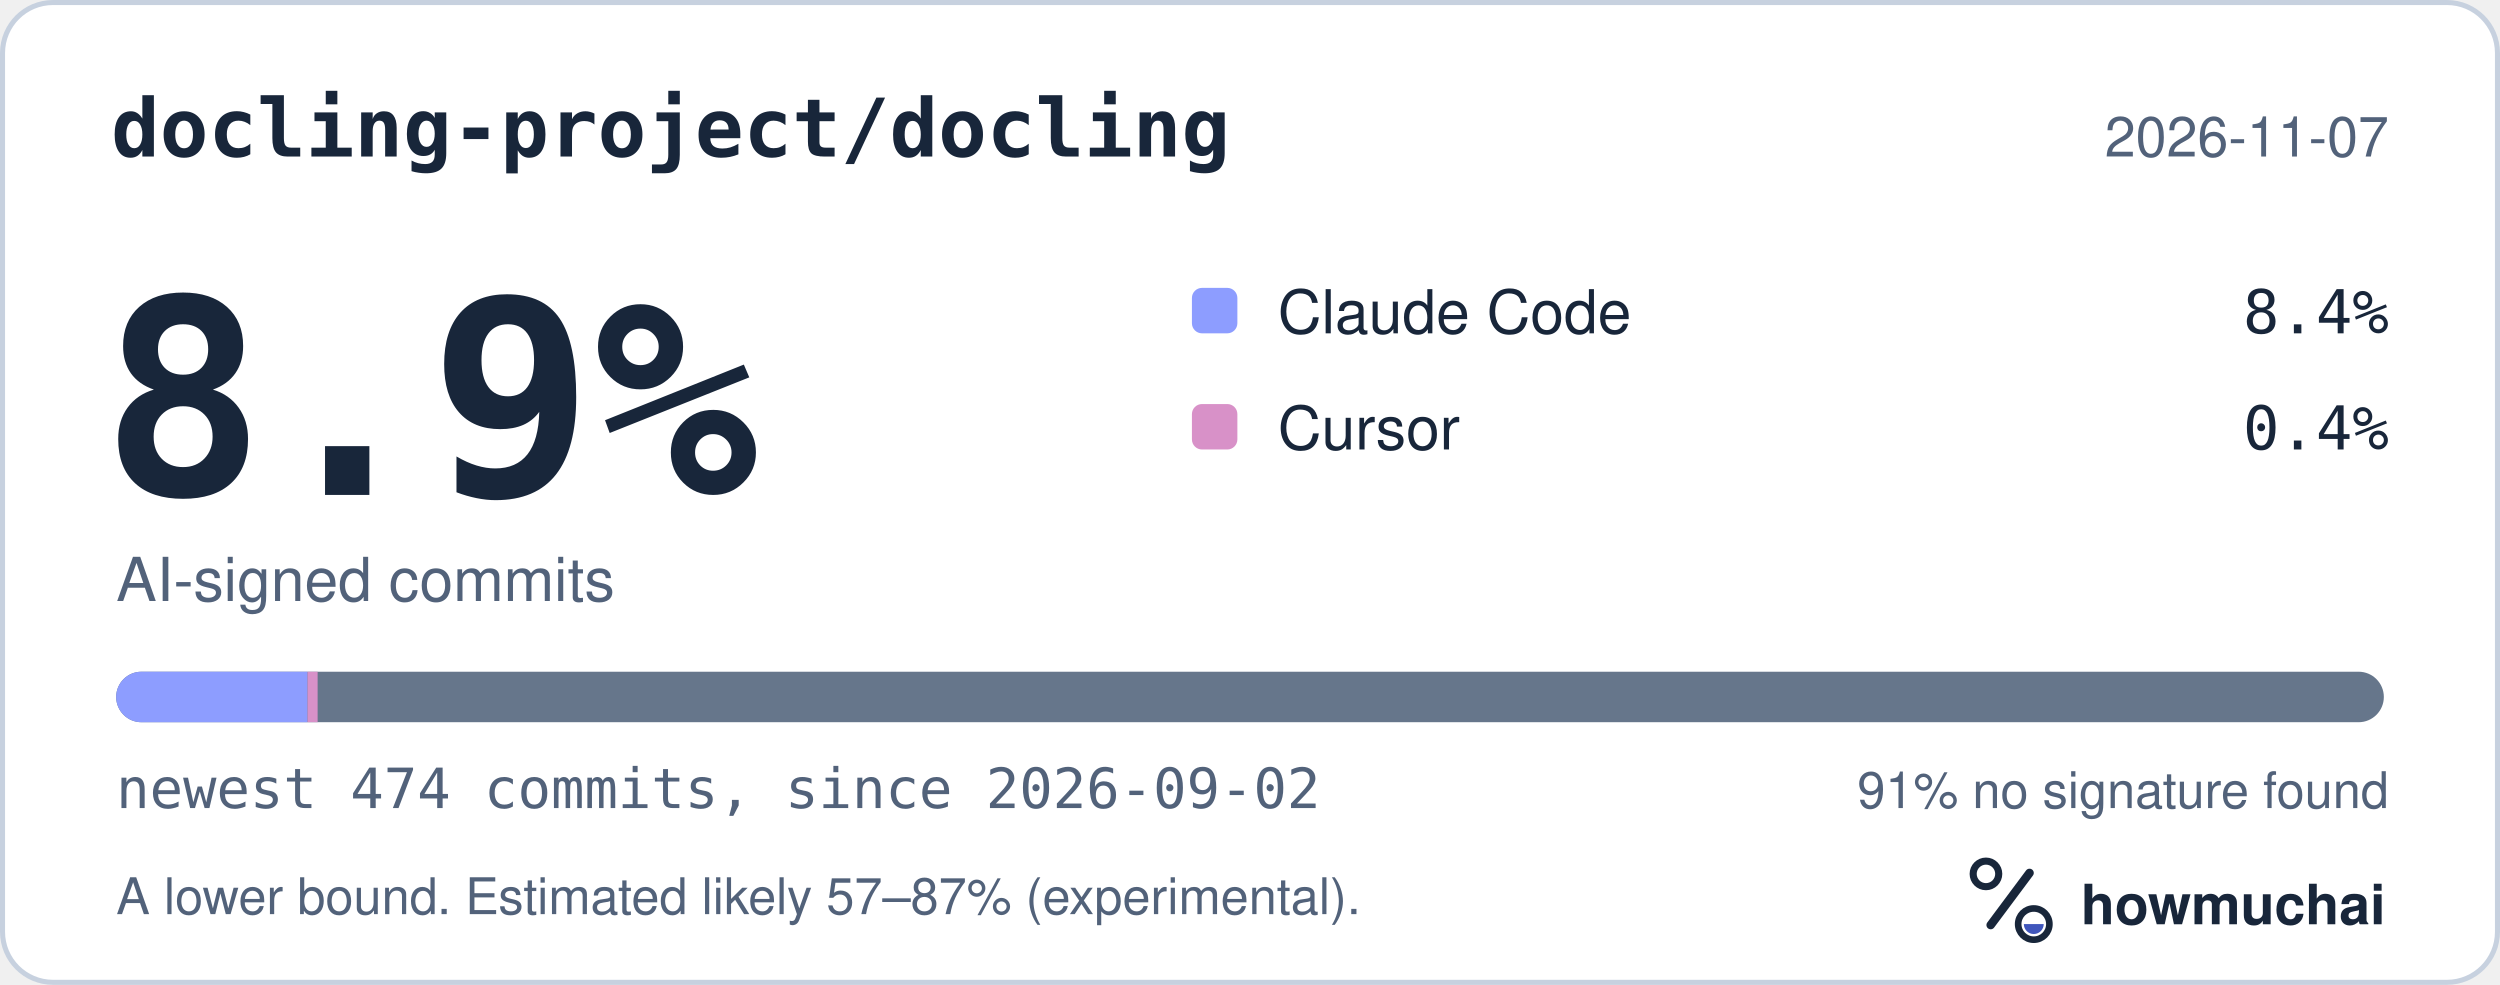
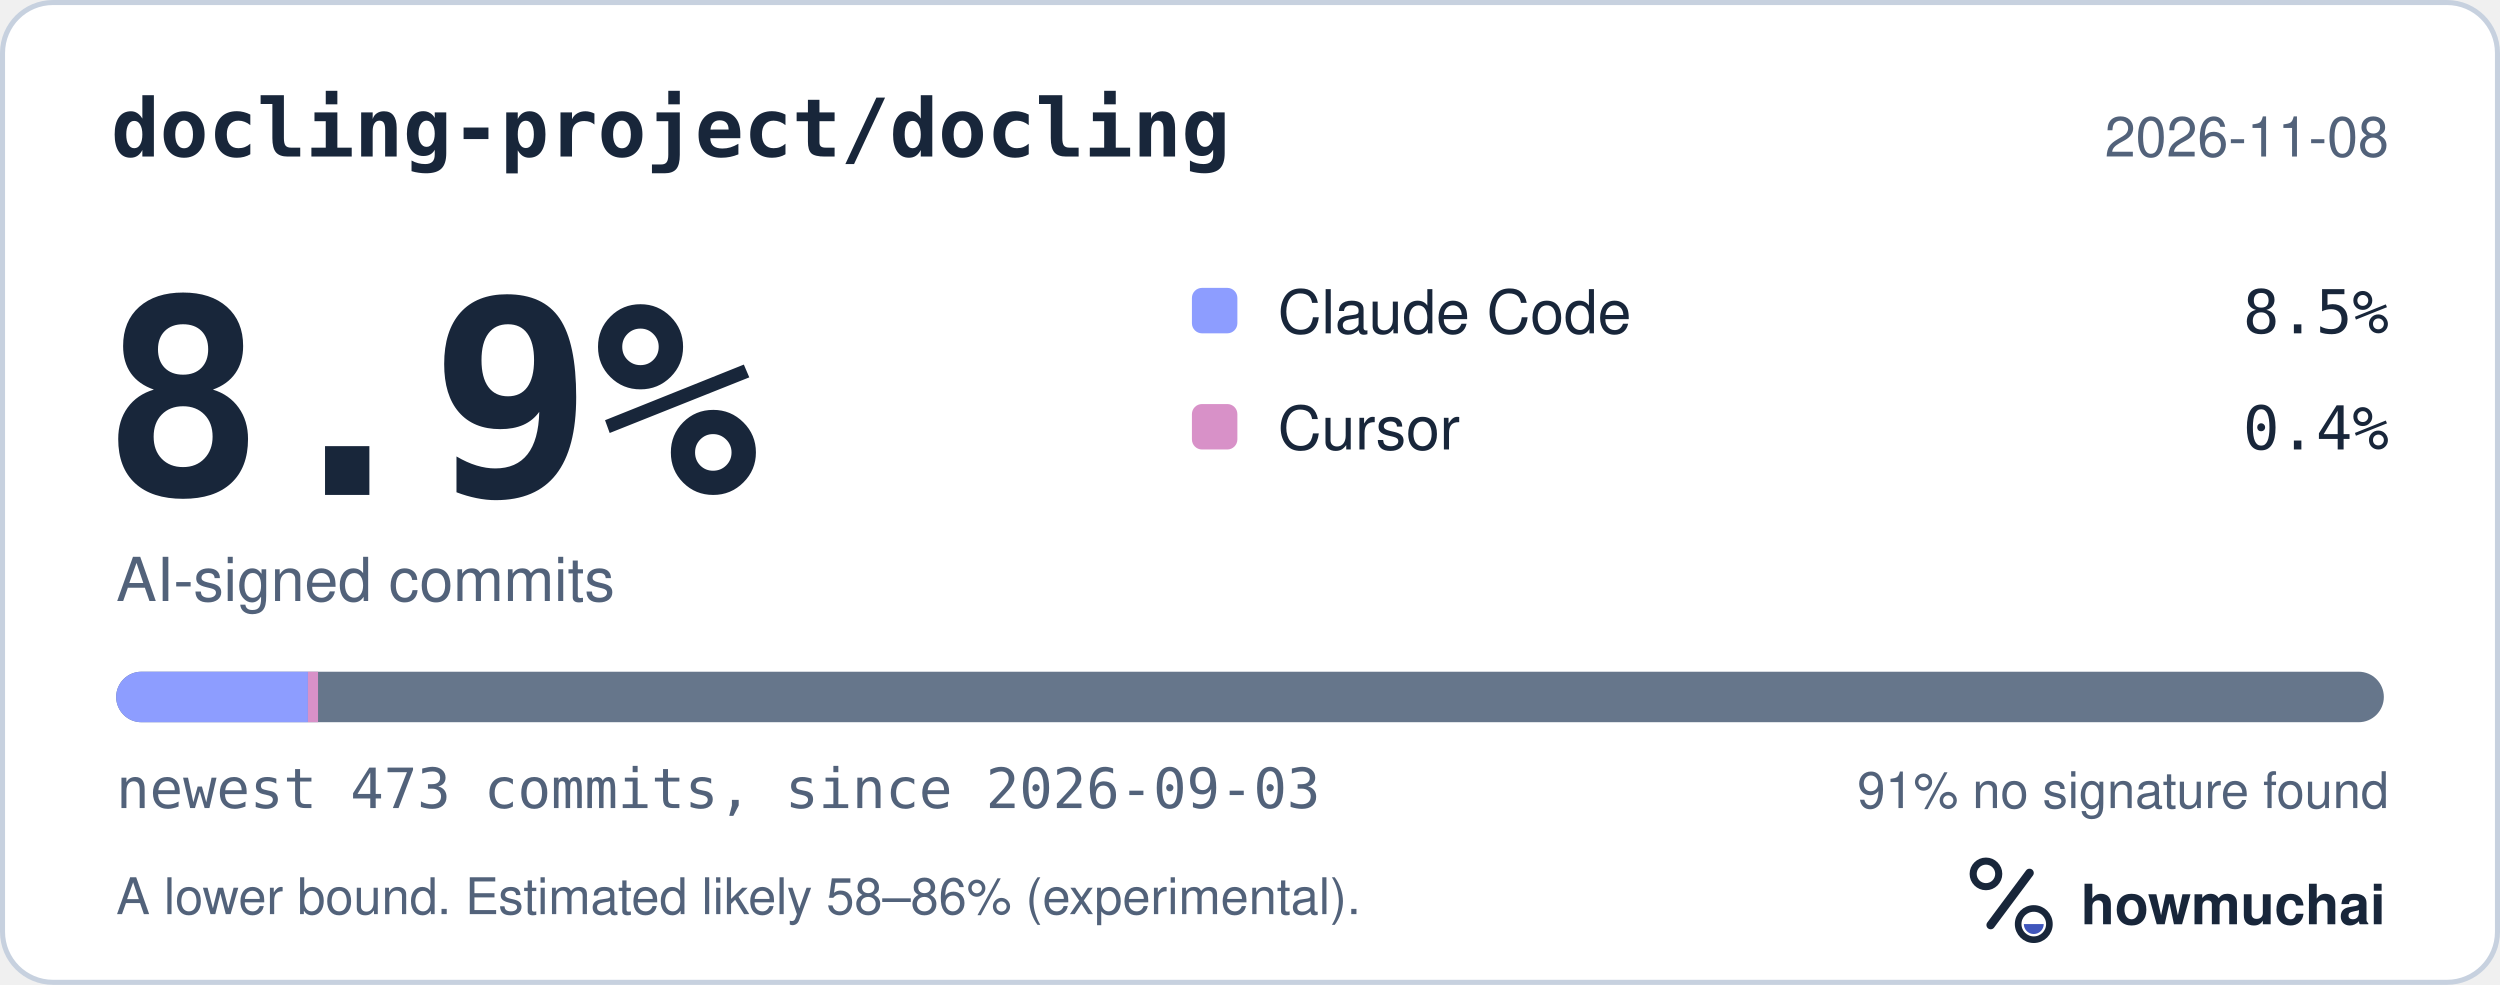
<svg xmlns="http://www.w3.org/2000/svg" width="495" height="195" viewBox="0 0 495 195" role="img" aria-labelledby="hm-t hm-d">
  <rect x="0.5" y="0.5" width="494" height="194" rx="10" fill="#FFFFFF" stroke="#C7D1DF" />
  <text x="22" y="31" fill="#18263A" font-family="ui-monospace, SF Mono, Menlo, Consolas, IBM Plex Mono, monospace" font-size="16" font-weight="600">docling-project/docling</text>
-   <text x="473" y="31" fill="#52627A" font-family="-apple-system, BlinkMacSystemFont, Segoe UI, Helvetica, Arial, Fira Sans, sans-serif" font-size="11" text-anchor="end">2026-11-07</text>
+   <text x="473" y="31" fill="#52627A" font-family="-apple-system, BlinkMacSystemFont, Segoe UI, Helvetica, Arial, Fira Sans, sans-serif" font-size="11" text-anchor="end">2026-11-08</text>
  <text x="20" y="98" fill="#18263A" font-family="ui-monospace, SF Mono, Menlo, Consolas, IBM Plex Mono, monospace" font-size="54" font-weight="700">8.9%</text>
  <text x="23" y="119" fill="#52627A" font-family="-apple-system, BlinkMacSystemFont, Segoe UI, Helvetica, Arial, Fira Sans, sans-serif" font-size="12">AI-signed commits</text>
  <rect x="236" y="57" width="9" height="9" rx="2" fill="#8D9DFF" />
  <text x="253" y="66" fill="#18263A" font-family="-apple-system, BlinkMacSystemFont, Segoe UI, Helvetica, Arial, Fira Sans, sans-serif" font-size="12">Claude Code</text>
-   <text x="473" y="66" fill="#18263A" font-family="ui-monospace, SF Mono, Menlo, Consolas, IBM Plex Mono, monospace" font-size="12" text-anchor="end">8.4%</text>
+   <text x="473" y="66" fill="#18263A" font-family="ui-monospace, SF Mono, Menlo, Consolas, IBM Plex Mono, monospace" font-size="12" text-anchor="end">8.5%</text>
  <rect x="236" y="80" width="9" height="9" rx="2" fill="#D891C8" />
  <text x="253" y="89" fill="#18263A" font-family="-apple-system, BlinkMacSystemFont, Segoe UI, Helvetica, Arial, Fira Sans, sans-serif" font-size="12">Cursor</text>
  <text x="473" y="89" fill="#18263A" font-family="ui-monospace, SF Mono, Menlo, Consolas, IBM Plex Mono, monospace" font-size="12" text-anchor="end">0.4%</text>
  <defs>
    <clipPath id="hm-bar">
      <rect x="23" y="133" width="449" height="10" rx="5" />
    </clipPath>
  </defs>
  <rect x="23" y="133" width="449" height="10" rx="5" fill="#66768B" />
  <g clip-path="url(#hm-bar)">
-     <rect x="23.00" y="133" width="37.89" height="10" fill="#8D9DFF" />
-     <rect x="60.89" y="133" width="2.00" height="10" fill="#D891C8" />
+     <rect x="23.00" y="133" width="37.97" height="10" fill="#8D9DFF" />
+     <rect x="60.97" y="133" width="2.00" height="10" fill="#D891C8" />
  </g>
-   <text x="23" y="160" fill="#52627A" font-family="ui-monospace, SF Mono, Menlo, Consolas, IBM Plex Mono, monospace" font-size="11">newest 474 commits, since 2026-09-02</text>
+   <text x="23" y="160" fill="#52627A" font-family="ui-monospace, SF Mono, Menlo, Consolas, IBM Plex Mono, monospace" font-size="11">newest 473 commits, since 2026-09-03</text>
  <text x="473" y="160" fill="#52627A" font-family="-apple-system, BlinkMacSystemFont, Segoe UI, Helvetica, Arial, Fira Sans, sans-serif" font-size="10" text-anchor="end">91% no signature found</text>
-   <text x="23" y="181" fill="#52627A" font-family="-apple-system, BlinkMacSystemFont, Segoe UI, Helvetica, Arial, Fira Sans, sans-serif" font-size="10">A lower bound. Estimated likely 57–87% (experimental).</text>
+   <text x="23" y="181" fill="#52627A" font-family="-apple-system, BlinkMacSystemFont, Segoe UI, Helvetica, Arial, Fira Sans, sans-serif" font-size="10">A lower bound. Estimated likely 58–86% (experimental).</text>
  <g transform="translate(386 166) scale(0.046875)">
    <circle cx="154" cy="150" r="54" fill="none" stroke="#18263A" stroke-width="30" />
    <path d="M174 366 338 146" fill="none" stroke="#18263A" stroke-width="36" stroke-linecap="round" />
    <circle cx="356" cy="362" r="66" fill="none" stroke="#18263A" stroke-width="28" />
    <path d="M314 362a42 42 0 0 0 84 0Z" fill="#4056BC" />
  </g>
  <text x="412" y="183" fill="#18263A" font-family="-apple-system, BlinkMacSystemFont, Segoe UI, Helvetica, Arial, Fira Sans, sans-serif" font-size="11" font-weight="650">howmuchai</text>
</svg>
